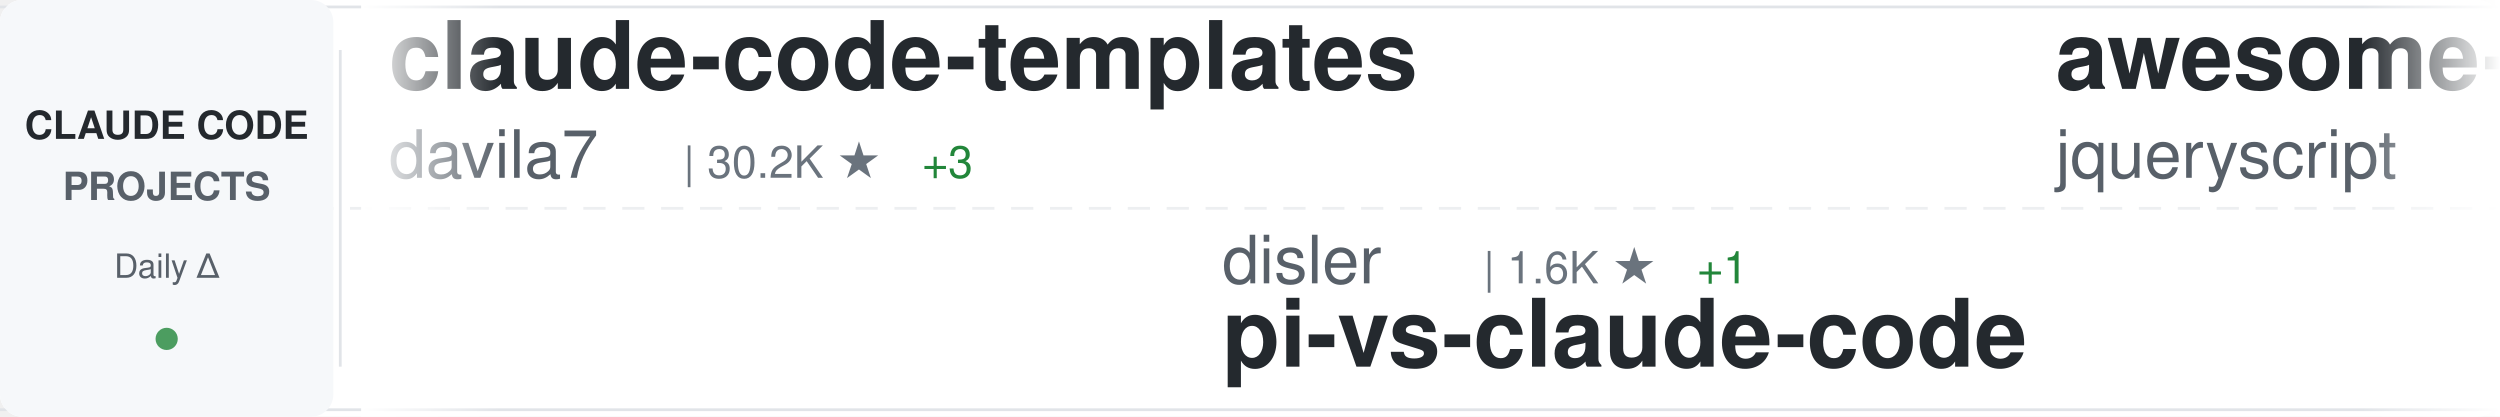
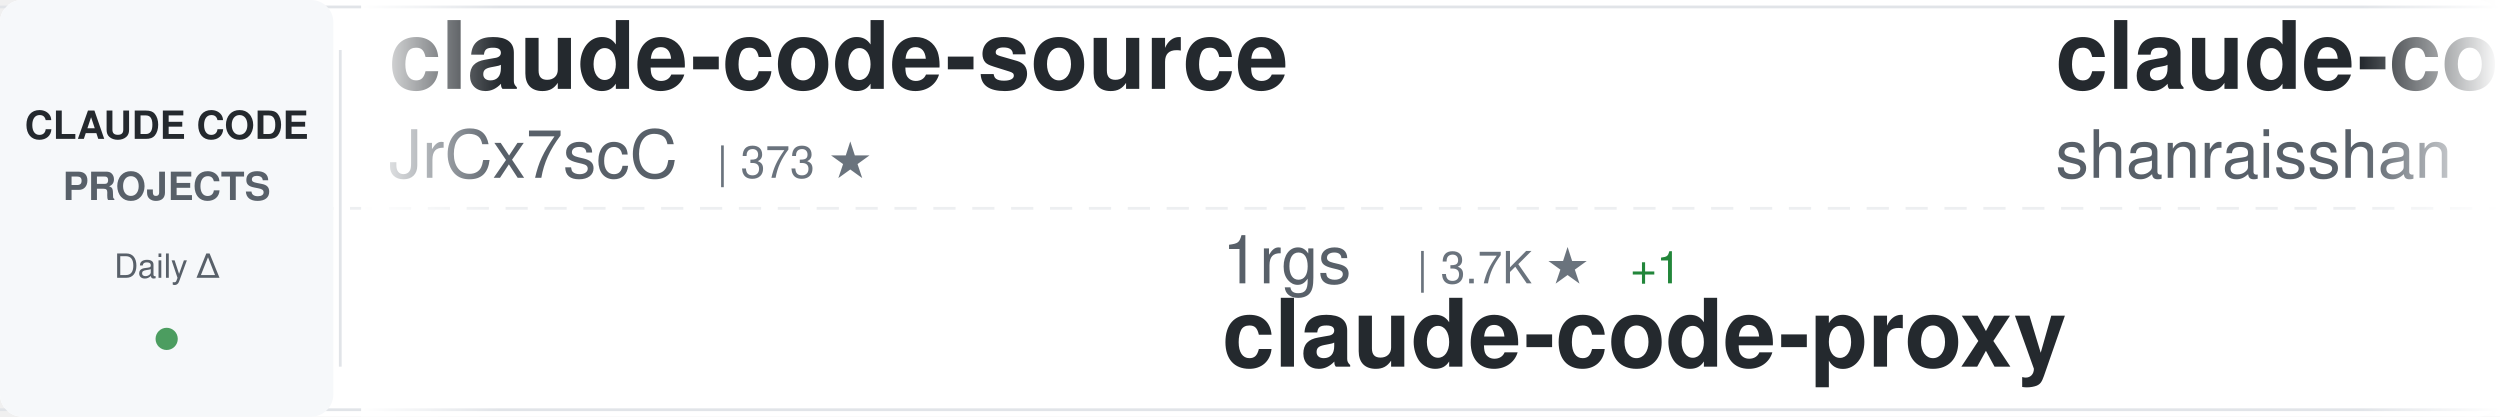
<svg xmlns="http://www.w3.org/2000/svg" width="900" height="150">
  <defs>
    <linearGradient id="awesomeLeftFade" x1="0%" y1="0%" x2="100%" y2="0%">
      <stop offset="0%" style="stop-color:#ffffff;stop-opacity:1" />
      <stop offset="100%" style="stop-color:#ffffff;stop-opacity:0" />
    </linearGradient>
    <linearGradient id="awesomeRightFade" x1="0%" y1="0%" x2="100%" y2="0%">
      <stop offset="0%" style="stop-color:#ffffff;stop-opacity:0" />
      <stop offset="100%" style="stop-color:#ffffff;stop-opacity:1" />
    </linearGradient>
  </defs>
  <rect width="900" height="150" fill="#ffffff" rx="8" />
  <rect x="0" y="2" width="900" height="1" fill="#e1e4e8" />
  <rect x="0" y="147" width="900" height="1" fill="#e1e4e8" />
  <line x1="0" y1="75" x2="900" y2="75" stroke="#e1e4e8" stroke-width="1" stroke-dasharray="8 6" opacity="0.6" />
  <rect x="0" y="0" width="120" height="150" fill="#f6f8fa" rx="8" />
  <text x="60" y="50" font-family="-apple-system, BlinkMacSystemFont, 'Segoe UI', Helvetica, Arial, sans-serif" font-size="14" font-weight="600" fill="#24292e" text-anchor="middle">CLAUDE CODE</text>
  <text x="60" y="72" font-family="-apple-system, BlinkMacSystemFont, 'Segoe UI', Helvetica, Arial, sans-serif" font-size="14" font-weight="600" fill="#586069" text-anchor="middle">PROJECTS</text>
  <text x="60" y="100" font-family="-apple-system, BlinkMacSystemFont, 'Segoe UI', Helvetica, Arial, sans-serif" font-size="12" font-weight="500" fill="#586069" text-anchor="middle">Daily Δ</text>
  <circle cx="60" cy="122" r="4" fill="#22863a" opacity="0.8" />
  <rect x="122" y="18" width="1" height="114" fill="#e1e4e8" />
  <clipPath id="awesomeTickerClip">
    <rect x="130" y="0" width="770" height="150" />
  </clipPath>
  <g clip-path="url(#awesomeTickerClip)">
    <g id="awesomeTickerItems">
      <animateTransform attributeName="transform" attributeType="XML" type="translate" from="0 0" to="-3000 0" dur="54s" repeatCount="indefinite" />
      <g transform="translate(0, 0)">
-         <text x="140" y="32" font-family="-apple-system, BlinkMacSystemFont, 'Segoe UI', Helvetica, Arial, sans-serif" font-size="34" font-weight="600" fill="#24292e">claude-code-templates</text>
-         <text x="140" y="64" font-family="-apple-system, BlinkMacSystemFont, 'Segoe UI', Helvetica, Arial, sans-serif" font-size="24" font-weight="400" fill="#586069">davila7</text>
-         <text x="246" y="64" font-family="-apple-system, BlinkMacSystemFont, 'Segoe UI', Helvetica, Arial, sans-serif" font-size="16" font-weight="500" fill="#6a737d">| 30.2K ★</text>
-         <text x="332" y="64" font-family="-apple-system, BlinkMacSystemFont, 'Segoe UI', Helvetica, Arial, sans-serif" font-size="16" font-weight="500" fill="#22863a"> +3</text>
+         <text x="140" y="32" font-family="-apple-system, BlinkMacSystemFont, 'Segoe UI', Helvetica, Arial, sans-serif" font-size="34" font-weight="600" fill="#24292e">claude-code-source</text>
+         <text x="140" y="64" font-family="-apple-system, BlinkMacSystemFont, 'Segoe UI', Helvetica, Arial, sans-serif" font-size="24" font-weight="400" fill="#586069">JrCx7scC</text>
+         <text x="258" y="64" font-family="-apple-system, BlinkMacSystemFont, 'Segoe UI', Helvetica, Arial, sans-serif" font-size="16" font-weight="500" fill="#6a737d">| 373 ★</text>
      </g>
      <g transform="translate(300, 0)">
-         <text x="140" y="102" font-family="-apple-system, BlinkMacSystemFont, 'Segoe UI', Helvetica, Arial, sans-serif" font-size="24" font-weight="400" fill="#586069">disler</text>
-         <text x="234" y="102" font-family="-apple-system, BlinkMacSystemFont, 'Segoe UI', Helvetica, Arial, sans-serif" font-size="16" font-weight="500" fill="#6a737d">| 1.6K ★</text>
-         <text x="311" y="102" font-family="-apple-system, BlinkMacSystemFont, 'Segoe UI', Helvetica, Arial, sans-serif" font-size="16" font-weight="500" fill="#22863a"> +1</text>
-         <text x="140" y="132" font-family="-apple-system, BlinkMacSystemFont, 'Segoe UI', Helvetica, Arial, sans-serif" font-size="34" font-weight="600" fill="#24292e">pi-vs-claude-code</text>
+         <text x="140" y="102" font-family="-apple-system, BlinkMacSystemFont, 'Segoe UI', Helvetica, Arial, sans-serif" font-size="24" font-weight="400" fill="#586069">1rgs</text>
+         <text x="210" y="102" font-family="-apple-system, BlinkMacSystemFont, 'Segoe UI', Helvetica, Arial, sans-serif" font-size="16" font-weight="500" fill="#6a737d">| 3.7K ★</text>
+         <text x="287" y="102" font-family="-apple-system, BlinkMacSystemFont, 'Segoe UI', Helvetica, Arial, sans-serif" font-size="16" font-weight="500" fill="#22863a"> +1</text>
+         <text x="140" y="132" font-family="-apple-system, BlinkMacSystemFont, 'Segoe UI', Helvetica, Arial, sans-serif" font-size="34" font-weight="600" fill="#24292e">claude-code-proxy</text>
      </g>
      <g transform="translate(600, 0)">
-         <text x="140" y="32" font-family="-apple-system, BlinkMacSystemFont, 'Segoe UI', Helvetica, Arial, sans-serif" font-size="34" font-weight="600" fill="#24292e">awesome-claude-code</text>
-         <text x="140" y="64" font-family="-apple-system, BlinkMacSystemFont, 'Segoe UI', Helvetica, Arial, sans-serif" font-size="24" font-weight="400" fill="#586069">jqueryscript</text>
-         <text x="306" y="64" font-family="-apple-system, BlinkMacSystemFont, 'Segoe UI', Helvetica, Arial, sans-serif" font-size="16" font-weight="500" fill="#6a737d">| 492 ★</text>
-       </g>
-       <g transform="translate(900, 0)">
-         <text x="140" y="102" font-family="-apple-system, BlinkMacSystemFont, 'Segoe UI', Helvetica, Arial, sans-serif" font-size="24" font-weight="400" fill="#586069">VoltAgent</text>
-         <text x="270" y="102" font-family="-apple-system, BlinkMacSystemFont, 'Segoe UI', Helvetica, Arial, sans-serif" font-size="16" font-weight="500" fill="#6a737d">| 24.1K ★</text>
-         <text x="356" y="102" font-family="-apple-system, BlinkMacSystemFont, 'Segoe UI', Helvetica, Arial, sans-serif" font-size="16" font-weight="500" fill="#22863a"> +1</text>
-         <text x="140" y="132" font-family="-apple-system, BlinkMacSystemFont, 'Segoe UI', Helvetica, Arial, sans-serif" font-size="34" font-weight="600" fill="#24292e">awesome-claude-code-suba...</text>
-       </g>
-       <g transform="translate(1200, 0)">
-         <text x="140" y="32" font-family="-apple-system, BlinkMacSystemFont, 'Segoe UI', Helvetica, Arial, sans-serif" font-size="34" font-weight="600" fill="#24292e">claude-code-base-action</text>
-         <text x="140" y="64" font-family="-apple-system, BlinkMacSystemFont, 'Segoe UI', Helvetica, Arial, sans-serif" font-size="24" font-weight="400" fill="#586069">anthropics</text>
-         <text x="282" y="64" font-family="-apple-system, BlinkMacSystemFont, 'Segoe UI', Helvetica, Arial, sans-serif" font-size="16" font-weight="500" fill="#6a737d">| 939 ★</text>
-       </g>
-       <g transform="translate(1500, 0)">
-         <text x="140" y="102" font-family="-apple-system, BlinkMacSystemFont, 'Segoe UI', Helvetica, Arial, sans-serif" font-size="24" font-weight="400" fill="#586069">digitalsamba</text>
-         <text x="306" y="102" font-family="-apple-system, BlinkMacSystemFont, 'Segoe UI', Helvetica, Arial, sans-serif" font-size="16" font-weight="500" fill="#6a737d">| 1.9K ★</text>
-         <text x="140" y="132" font-family="-apple-system, BlinkMacSystemFont, 'Segoe UI', Helvetica, Arial, sans-serif" font-size="34" font-weight="600" fill="#24292e">claude-code-video-toolki...</text>
-       </g>
-       <g transform="translate(1800, 0)">
-         <text x="140" y="32" font-family="-apple-system, BlinkMacSystemFont, 'Segoe UI', Helvetica, Arial, sans-serif" font-size="34" font-weight="600" fill="#24292e">claude-code-hub</text>
-         <text x="140" y="64" font-family="-apple-system, BlinkMacSystemFont, 'Segoe UI', Helvetica, Arial, sans-serif" font-size="24" font-weight="400" fill="#586069">ding113</text>
-         <text x="246" y="64" font-family="-apple-system, BlinkMacSystemFont, 'Segoe UI', Helvetica, Arial, sans-serif" font-size="16" font-weight="500" fill="#6a737d">| 3.3K ★</text>
-       </g>
-       <g transform="translate(2100, 0)">
-         <text x="140" y="102" font-family="-apple-system, BlinkMacSystemFont, 'Segoe UI', Helvetica, Arial, sans-serif" font-size="24" font-weight="400" fill="#586069">Alishahryar1</text>
-         <text x="306" y="102" font-family="-apple-system, BlinkMacSystemFont, 'Segoe UI', Helvetica, Arial, sans-serif" font-size="16" font-weight="500" fill="#6a737d">| 44.9K ★</text>
-         <text x="392" y="102" font-family="-apple-system, BlinkMacSystemFont, 'Segoe UI', Helvetica, Arial, sans-serif" font-size="16" font-weight="500" fill="#22863a"> +10</text>
-         <text x="140" y="132" font-family="-apple-system, BlinkMacSystemFont, 'Segoe UI', Helvetica, Arial, sans-serif" font-size="34" font-weight="600" fill="#24292e">free-claude-code</text>
-       </g>
-       <g transform="translate(2400, 0)">
        <text x="140" y="32" font-family="-apple-system, BlinkMacSystemFont, 'Segoe UI', Helvetica, Arial, sans-serif" font-size="34" font-weight="600" fill="#24292e">claude-code-best-practic...</text>
        <text x="140" y="64" font-family="-apple-system, BlinkMacSystemFont, 'Segoe UI', Helvetica, Arial, sans-serif" font-size="24" font-weight="400" fill="#586069">shanraisshan</text>
        <text x="306" y="64" font-family="-apple-system, BlinkMacSystemFont, 'Segoe UI', Helvetica, Arial, sans-serif" font-size="16" font-weight="500" fill="#6a737d">| 64.2K ★</text>
        <text x="392" y="64" font-family="-apple-system, BlinkMacSystemFont, 'Segoe UI', Helvetica, Arial, sans-serif" font-size="16" font-weight="500" fill="#22863a"> +5</text>
      </g>
-       <g transform="translate(2700, 0)">
+       <g transform="translate(900, 0)">
+         <text x="140" y="102" font-family="-apple-system, BlinkMacSystemFont, 'Segoe UI', Helvetica, Arial, sans-serif" font-size="24" font-weight="400" fill="#586069">lintsinghua</text>
+         <text x="294" y="102" font-family="-apple-system, BlinkMacSystemFont, 'Segoe UI', Helvetica, Arial, sans-serif" font-size="16" font-weight="500" fill="#6a737d">| 4.1K ★</text>
+         <text x="140" y="132" font-family="-apple-system, BlinkMacSystemFont, 'Segoe UI', Helvetica, Arial, sans-serif" font-size="34" font-weight="600" fill="#24292e">claude-code-book</text>
+       </g>
+       <g transform="translate(1200, 0)">
+         <text x="140" y="32" font-family="-apple-system, BlinkMacSystemFont, 'Segoe UI', Helvetica, Arial, sans-serif" font-size="34" font-weight="600" fill="#24292e">Claude-code</text>
+         <text x="140" y="64" font-family="-apple-system, BlinkMacSystemFont, 'Segoe UI', Helvetica, Arial, sans-serif" font-size="24" font-weight="400" fill="#586069">fazxes</text>
+         <text x="234" y="64" font-family="-apple-system, BlinkMacSystemFont, 'Segoe UI', Helvetica, Arial, sans-serif" font-size="16" font-weight="500" fill="#6a737d">| 230 ★</text>
+       </g>
+       <g transform="translate(1500, 0)">
+         <text x="140" y="102" font-family="-apple-system, BlinkMacSystemFont, 'Segoe UI', Helvetica, Arial, sans-serif" font-size="24" font-weight="400" fill="#586069">liuup</text>
+         <text x="222" y="102" font-family="-apple-system, BlinkMacSystemFont, 'Segoe UI', Helvetica, Arial, sans-serif" font-size="16" font-weight="500" fill="#6a737d">| 3.7K ★</text>
+         <text x="140" y="132" font-family="-apple-system, BlinkMacSystemFont, 'Segoe UI', Helvetica, Arial, sans-serif" font-size="34" font-weight="600" fill="#24292e">claude-code-analysis</text>
+       </g>
+       <g transform="translate(1800, 0)">
+         <text x="140" y="32" font-family="-apple-system, BlinkMacSystemFont, 'Segoe UI', Helvetica, Arial, sans-serif" font-size="34" font-weight="600" fill="#24292e">Claude-Code-Game-Studios</text>
+         <text x="140" y="64" font-family="-apple-system, BlinkMacSystemFont, 'Segoe UI', Helvetica, Arial, sans-serif" font-size="24" font-weight="400" fill="#586069">Donchitos</text>
+         <text x="270" y="64" font-family="-apple-system, BlinkMacSystemFont, 'Segoe UI', Helvetica, Arial, sans-serif" font-size="16" font-weight="500" fill="#6a737d">| 23.7K ★</text>
+       </g>
+       <g transform="translate(2100, 0)">
        <text x="140" y="102" font-family="-apple-system, BlinkMacSystemFont, 'Segoe UI', Helvetica, Arial, sans-serif" font-size="24" font-weight="400" fill="#586069">Windy3f3f3f3f</text>
        <text x="318" y="102" font-family="-apple-system, BlinkMacSystemFont, 'Segoe UI', Helvetica, Arial, sans-serif" font-size="16" font-weight="500" fill="#6a737d">| 3.4K ★</text>
        <text x="140" y="132" font-family="-apple-system, BlinkMacSystemFont, 'Segoe UI', Helvetica, Arial, sans-serif" font-size="34" font-weight="600" fill="#24292e">how-claude-code-works</text>
      </g>
+       <g transform="translate(2400, 0)">
+         <text x="140" y="32" font-family="-apple-system, BlinkMacSystemFont, 'Segoe UI', Helvetica, Arial, sans-serif" font-size="34" font-weight="600" fill="#24292e">claude-code-from-scratch</text>
+         <text x="140" y="64" font-family="-apple-system, BlinkMacSystemFont, 'Segoe UI', Helvetica, Arial, sans-serif" font-size="24" font-weight="400" fill="#586069">Windy3f3f3f3f</text>
+         <text x="318" y="64" font-family="-apple-system, BlinkMacSystemFont, 'Segoe UI', Helvetica, Arial, sans-serif" font-size="16" font-weight="500" fill="#6a737d">| 2.5K ★</text>
+         <text x="395" y="64" font-family="-apple-system, BlinkMacSystemFont, 'Segoe UI', Helvetica, Arial, sans-serif" font-size="16" font-weight="500" fill="#22863a"> +1</text>
+       </g>
+       <g transform="translate(2700, 0)">
+         <text x="140" y="102" font-family="-apple-system, BlinkMacSystemFont, 'Segoe UI', Helvetica, Arial, sans-serif" font-size="24" font-weight="400" fill="#586069">simonw</text>
+         <text x="234" y="102" font-family="-apple-system, BlinkMacSystemFont, 'Segoe UI', Helvetica, Arial, sans-serif" font-size="16" font-weight="500" fill="#6a737d">| 1.7K ★</text>
+         <text x="140" y="132" font-family="-apple-system, BlinkMacSystemFont, 'Segoe UI', Helvetica, Arial, sans-serif" font-size="34" font-weight="600" fill="#24292e">claude-code-transcripts</text>
+       </g>
      <g transform="translate(3000, 0)">
-         <text x="140" y="32" font-family="-apple-system, BlinkMacSystemFont, 'Segoe UI', Helvetica, Arial, sans-serif" font-size="34" font-weight="600" fill="#24292e">claude-code-templates</text>
-         <text x="140" y="64" font-family="-apple-system, BlinkMacSystemFont, 'Segoe UI', Helvetica, Arial, sans-serif" font-size="24" font-weight="400" fill="#586069">davila7</text>
-         <text x="246" y="64" font-family="-apple-system, BlinkMacSystemFont, 'Segoe UI', Helvetica, Arial, sans-serif" font-size="16" font-weight="500" fill="#6a737d">| 30.2K ★</text>
-         <text x="332" y="64" font-family="-apple-system, BlinkMacSystemFont, 'Segoe UI', Helvetica, Arial, sans-serif" font-size="16" font-weight="500" fill="#22863a"> +3</text>
+         <text x="140" y="32" font-family="-apple-system, BlinkMacSystemFont, 'Segoe UI', Helvetica, Arial, sans-serif" font-size="34" font-weight="600" fill="#24292e">claude-code-source</text>
+         <text x="140" y="64" font-family="-apple-system, BlinkMacSystemFont, 'Segoe UI', Helvetica, Arial, sans-serif" font-size="24" font-weight="400" fill="#586069">JrCx7scC</text>
+         <text x="258" y="64" font-family="-apple-system, BlinkMacSystemFont, 'Segoe UI', Helvetica, Arial, sans-serif" font-size="16" font-weight="500" fill="#6a737d">| 373 ★</text>
      </g>
      <g transform="translate(3300, 0)">
-         <text x="140" y="102" font-family="-apple-system, BlinkMacSystemFont, 'Segoe UI', Helvetica, Arial, sans-serif" font-size="24" font-weight="400" fill="#586069">disler</text>
-         <text x="234" y="102" font-family="-apple-system, BlinkMacSystemFont, 'Segoe UI', Helvetica, Arial, sans-serif" font-size="16" font-weight="500" fill="#6a737d">| 1.6K ★</text>
-         <text x="311" y="102" font-family="-apple-system, BlinkMacSystemFont, 'Segoe UI', Helvetica, Arial, sans-serif" font-size="16" font-weight="500" fill="#22863a"> +1</text>
-         <text x="140" y="132" font-family="-apple-system, BlinkMacSystemFont, 'Segoe UI', Helvetica, Arial, sans-serif" font-size="34" font-weight="600" fill="#24292e">pi-vs-claude-code</text>
+         <text x="140" y="102" font-family="-apple-system, BlinkMacSystemFont, 'Segoe UI', Helvetica, Arial, sans-serif" font-size="24" font-weight="400" fill="#586069">1rgs</text>
+         <text x="210" y="102" font-family="-apple-system, BlinkMacSystemFont, 'Segoe UI', Helvetica, Arial, sans-serif" font-size="16" font-weight="500" fill="#6a737d">| 3.7K ★</text>
+         <text x="287" y="102" font-family="-apple-system, BlinkMacSystemFont, 'Segoe UI', Helvetica, Arial, sans-serif" font-size="16" font-weight="500" fill="#22863a"> +1</text>
+         <text x="140" y="132" font-family="-apple-system, BlinkMacSystemFont, 'Segoe UI', Helvetica, Arial, sans-serif" font-size="34" font-weight="600" fill="#24292e">claude-code-proxy</text>
      </g>
      <g transform="translate(3600, 0)">
-         <text x="140" y="32" font-family="-apple-system, BlinkMacSystemFont, 'Segoe UI', Helvetica, Arial, sans-serif" font-size="34" font-weight="600" fill="#24292e">awesome-claude-code</text>
-         <text x="140" y="64" font-family="-apple-system, BlinkMacSystemFont, 'Segoe UI', Helvetica, Arial, sans-serif" font-size="24" font-weight="400" fill="#586069">jqueryscript</text>
-         <text x="306" y="64" font-family="-apple-system, BlinkMacSystemFont, 'Segoe UI', Helvetica, Arial, sans-serif" font-size="16" font-weight="500" fill="#6a737d">| 492 ★</text>
+         <text x="140" y="32" font-family="-apple-system, BlinkMacSystemFont, 'Segoe UI', Helvetica, Arial, sans-serif" font-size="34" font-weight="600" fill="#24292e">claude-code-best-practic...</text>
+         <text x="140" y="64" font-family="-apple-system, BlinkMacSystemFont, 'Segoe UI', Helvetica, Arial, sans-serif" font-size="24" font-weight="400" fill="#586069">shanraisshan</text>
+         <text x="306" y="64" font-family="-apple-system, BlinkMacSystemFont, 'Segoe UI', Helvetica, Arial, sans-serif" font-size="16" font-weight="500" fill="#6a737d">| 64.2K ★</text>
+         <text x="392" y="64" font-family="-apple-system, BlinkMacSystemFont, 'Segoe UI', Helvetica, Arial, sans-serif" font-size="16" font-weight="500" fill="#22863a"> +5</text>
      </g>
      <g transform="translate(3900, 0)">
-         <text x="140" y="102" font-family="-apple-system, BlinkMacSystemFont, 'Segoe UI', Helvetica, Arial, sans-serif" font-size="24" font-weight="400" fill="#586069">VoltAgent</text>
-         <text x="270" y="102" font-family="-apple-system, BlinkMacSystemFont, 'Segoe UI', Helvetica, Arial, sans-serif" font-size="16" font-weight="500" fill="#6a737d">| 24.1K ★</text>
-         <text x="356" y="102" font-family="-apple-system, BlinkMacSystemFont, 'Segoe UI', Helvetica, Arial, sans-serif" font-size="16" font-weight="500" fill="#22863a"> +1</text>
-         <text x="140" y="132" font-family="-apple-system, BlinkMacSystemFont, 'Segoe UI', Helvetica, Arial, sans-serif" font-size="34" font-weight="600" fill="#24292e">awesome-claude-code-suba...</text>
+         <text x="140" y="102" font-family="-apple-system, BlinkMacSystemFont, 'Segoe UI', Helvetica, Arial, sans-serif" font-size="24" font-weight="400" fill="#586069">lintsinghua</text>
+         <text x="294" y="102" font-family="-apple-system, BlinkMacSystemFont, 'Segoe UI', Helvetica, Arial, sans-serif" font-size="16" font-weight="500" fill="#6a737d">| 4.1K ★</text>
+         <text x="140" y="132" font-family="-apple-system, BlinkMacSystemFont, 'Segoe UI', Helvetica, Arial, sans-serif" font-size="34" font-weight="600" fill="#24292e">claude-code-book</text>
      </g>
    </g>
  </g>
  <rect x="130" y="0" width="50" height="150" fill="url(#awesomeLeftFade)" />
  <rect x="850" y="0" width="50" height="150" fill="url(#awesomeRightFade)" />
</svg>
